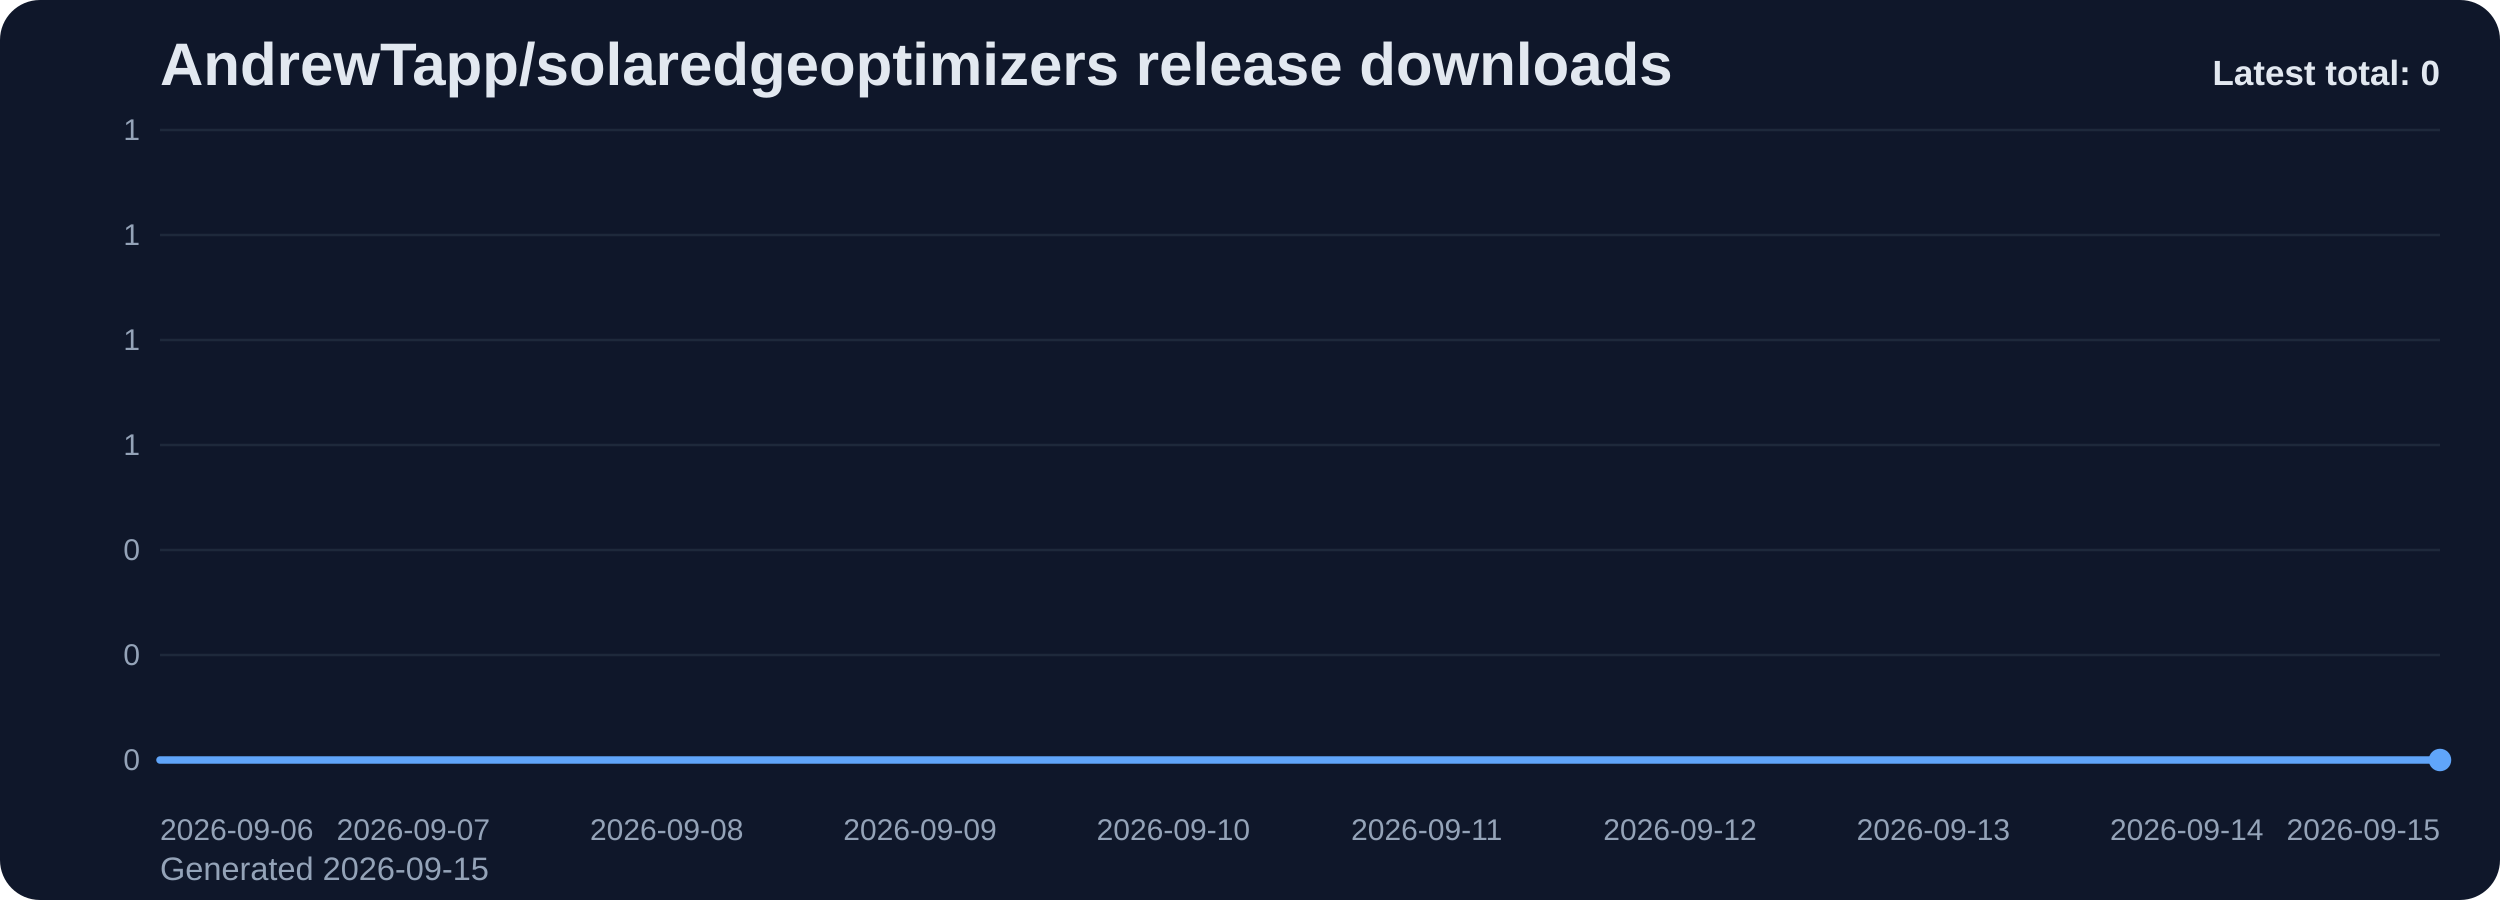
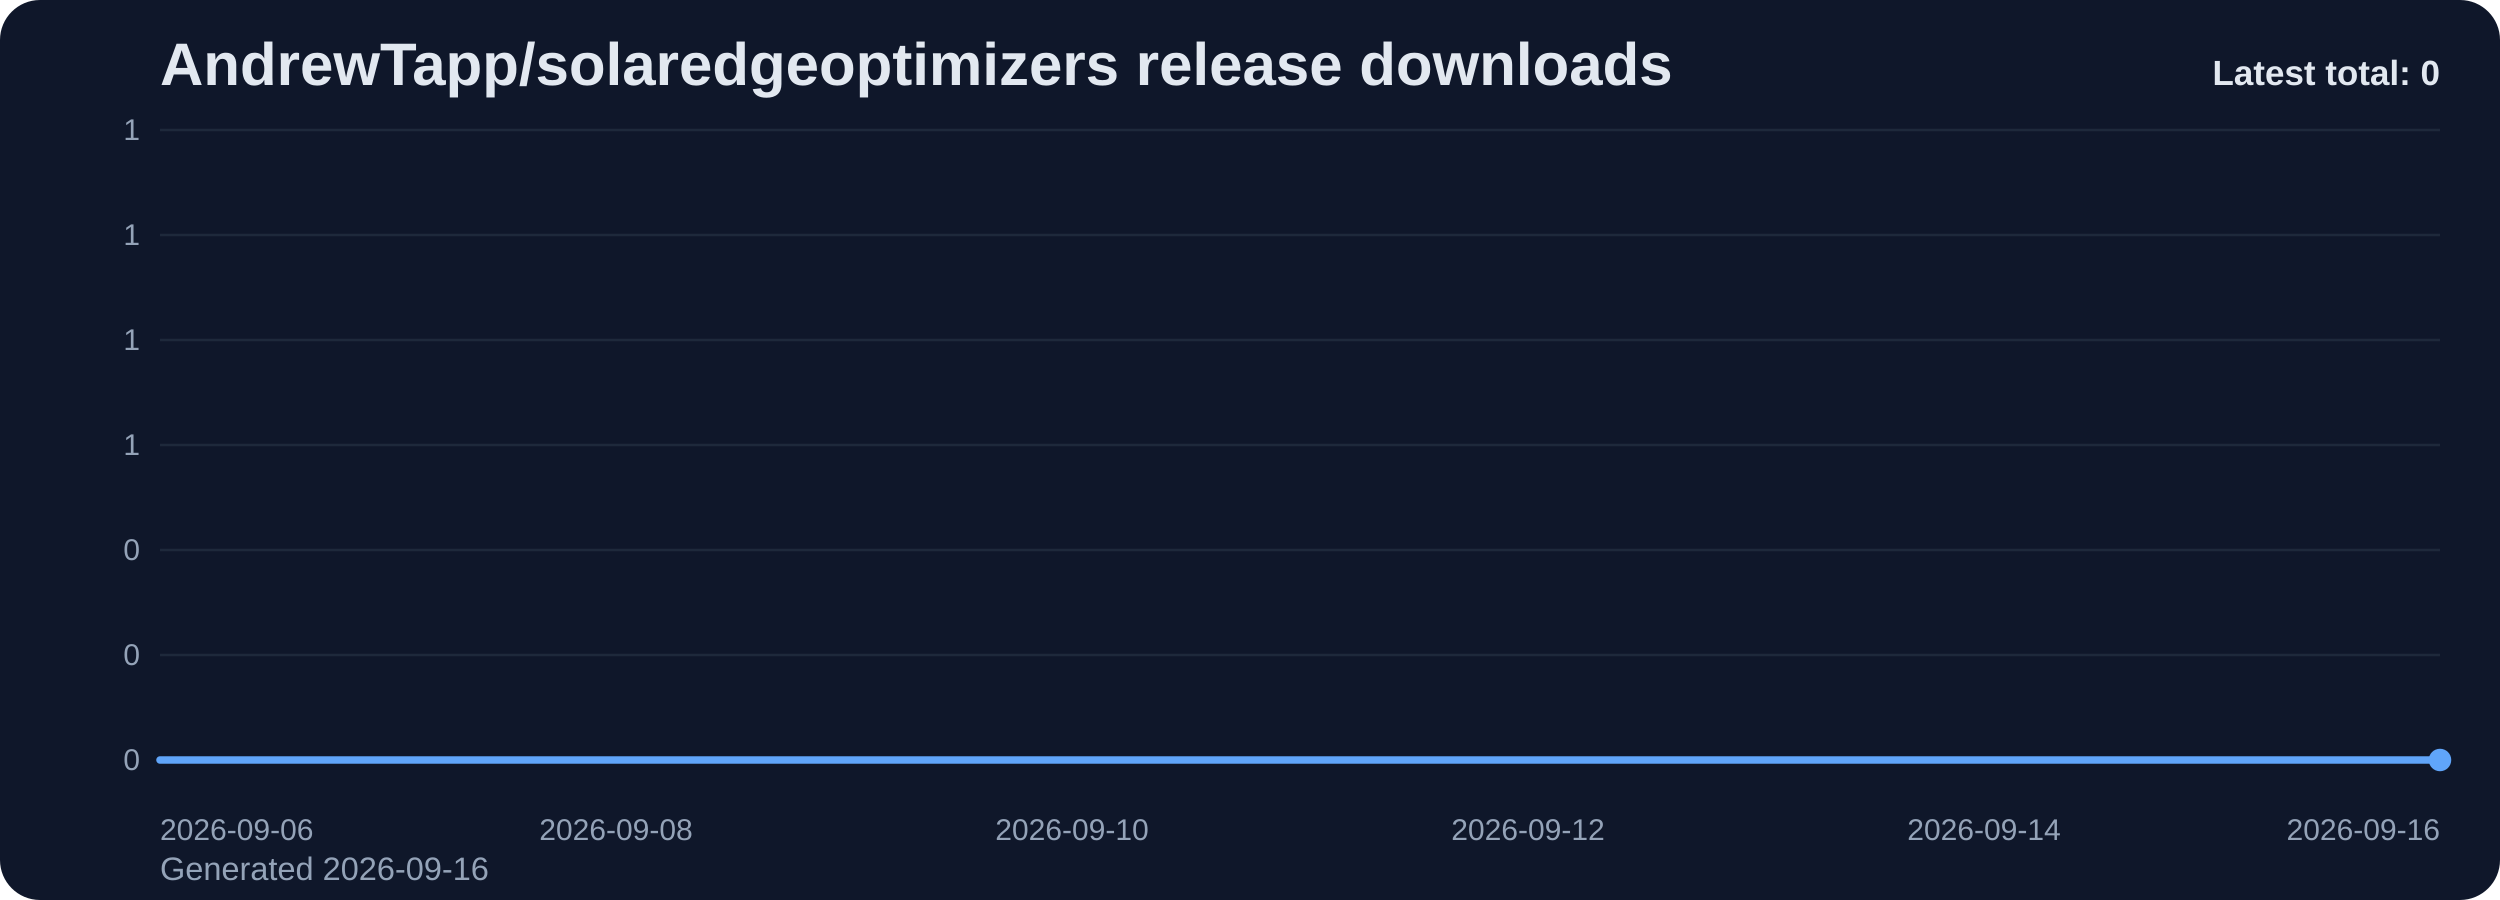
<svg xmlns="http://www.w3.org/2000/svg" viewBox="0 0 1000 360" role="img" aria-label="AndrewTapp/solaredgeoptimizers release downloads chart">
  <defs>
    <linearGradient id="fill-total-trend-slate" x1="0" y1="0" x2="0" y2="1">
      <stop offset="0%" stop-color="#60a5fa" stop-opacity="0.32" />
      <stop offset="100%" stop-color="#60a5fa" stop-opacity="0.05" />
    </linearGradient>
    <style>
      .bg { fill: #0f172a; }
      .title { font: 700 24px Arial, sans-serif; fill: #e2e8f0; }
      .sub { font: 400 13px Arial, sans-serif; fill: #94a3b8; }
      .grid { stroke: #1e293b; stroke-width: 1; }
      .axis { font: 400 12px Arial, sans-serif; fill: #94a3b8; }
      .line { fill: none; stroke: #60a5fa; stroke-width: 3; stroke-linecap: round; stroke-linejoin: round; }
      .dot { fill: #60a5fa; }
      .value { font: 600 11px Arial, sans-serif; fill: #cbd5e1; }
      .latest { font: 700 14px Arial, sans-serif; fill: #e2e8f0; }
    </style>
  </defs>
  <rect class="bg" x="0" y="0" width="1000" height="360" rx="16" />
  <text class="title" x="64" y="34">AndrewTapp/solaredgeoptimizers release downloads</text>
-   <text class="sub" x="64" y="352">Generated 2026-09-15</text>
+   <text class="sub" x="64" y="352">Generated 2026-09-16</text>
  <line x1="64" y1="52.00" x2="976" y2="52.00" class="grid" />
  <text x="56" y="56.00" text-anchor="end" class="axis">1</text>
  <line x1="64" y1="94.00" x2="976" y2="94.00" class="grid" />
  <text x="56" y="98.00" text-anchor="end" class="axis">1</text>
  <line x1="64" y1="136.00" x2="976" y2="136.00" class="grid" />
  <text x="56" y="140.00" text-anchor="end" class="axis">1</text>
  <line x1="64" y1="178.00" x2="976" y2="178.00" class="grid" />
  <text x="56" y="182.00" text-anchor="end" class="axis">1</text>
  <line x1="64" y1="220.00" x2="976" y2="220.00" class="grid" />
  <text x="56" y="224.00" text-anchor="end" class="axis">0</text>
  <line x1="64" y1="262.00" x2="976" y2="262.00" class="grid" />
  <text x="56" y="266.00" text-anchor="end" class="axis">0</text>
  <line x1="64" y1="304.00" x2="976" y2="304.00" class="grid" />
  <text x="56" y="308.00" text-anchor="end" class="axis">0</text>
-   <path d="M 64.00 304 L 64.00 304.00 L 165.33 304.00 L 266.67 304.00 L 368.00 304.00 L 469.33 304.00 L 570.67 304.00 L 672.00 304.00 L 773.33 304.00 L 874.67 304.00 L 976.00 304.00 L 976.00 304 Z" fill="url(#fill-total-trend-slate)" />
-   <polyline class="line" points="64.00,304.00 165.33,304.00 266.67,304.00 368.00,304.00 469.33,304.00 570.67,304.00 672.00,304.00 773.33,304.00 874.67,304.00 976.00,304.00" />
+   <path d="M 64.00 304 L 64.00 304.00 L 155.20 304.00 L 246.40 304.00 L 337.60 304.00 L 428.80 304.00 L 520.00 304.00 L 611.20 304.00 L 702.40 304.00 L 793.60 304.00 L 884.80 304.00 L 976.00 304.00 L 976.00 304 Z" fill="url(#fill-total-trend-slate)" />
+   <polyline class="line" points="64.00,304.00 155.20,304.00 246.40,304.00 337.60,304.00 428.80,304.00 520.00,304.00 611.20,304.00 702.40,304.00 793.60,304.00 884.80,304.00 976.00,304.00" />
  <circle class="dot" cx="976.00" cy="304.00" r="4.5" />
  <text class="axis" x="64.00" y="336" text-anchor="start">2026-09-06</text>
-   <text class="axis" x="165.33" y="336" text-anchor="middle">2026-09-07</text>
-   <text class="axis" x="266.67" y="336" text-anchor="middle">2026-09-08</text>
-   <text class="axis" x="368.00" y="336" text-anchor="middle">2026-09-09</text>
-   <text class="axis" x="469.33" y="336" text-anchor="middle">2026-09-10</text>
-   <text class="axis" x="570.67" y="336" text-anchor="middle">2026-09-11</text>
-   <text class="axis" x="672.00" y="336" text-anchor="middle">2026-09-12</text>
-   <text class="axis" x="773.33" y="336" text-anchor="middle">2026-09-13</text>
-   <text class="axis" x="874.67" y="336" text-anchor="middle">2026-09-14</text>
-   <text class="axis" x="976.00" y="336" text-anchor="end">2026-09-15</text>
+   <text class="axis" x="246.40" y="336" text-anchor="middle">2026-09-08</text>
+   <text class="axis" x="428.80" y="336" text-anchor="middle">2026-09-10</text>
+   <text class="axis" x="611.20" y="336" text-anchor="middle">2026-09-12</text>
+   <text class="axis" x="793.60" y="336" text-anchor="middle">2026-09-14</text>
+   <text class="axis" x="976.00" y="336" text-anchor="end">2026-09-16</text>
  <text class="latest" x="976" y="34" text-anchor="end">Latest total: 0</text>
</svg>
